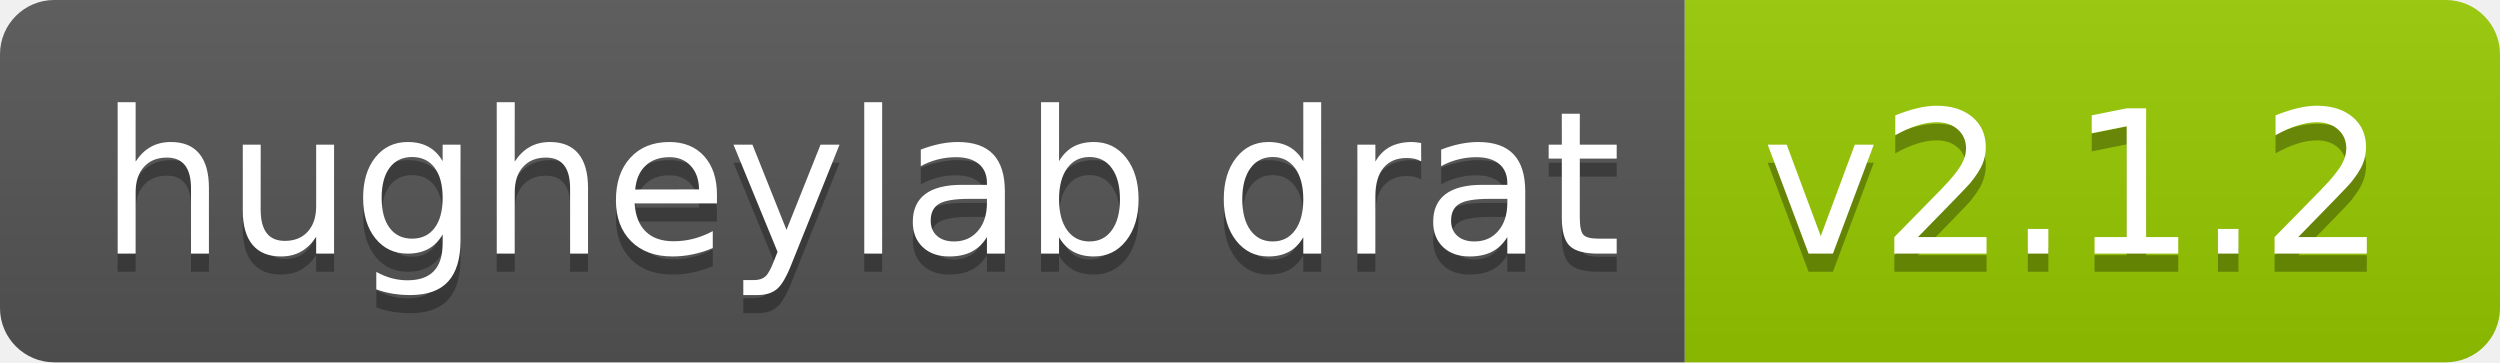
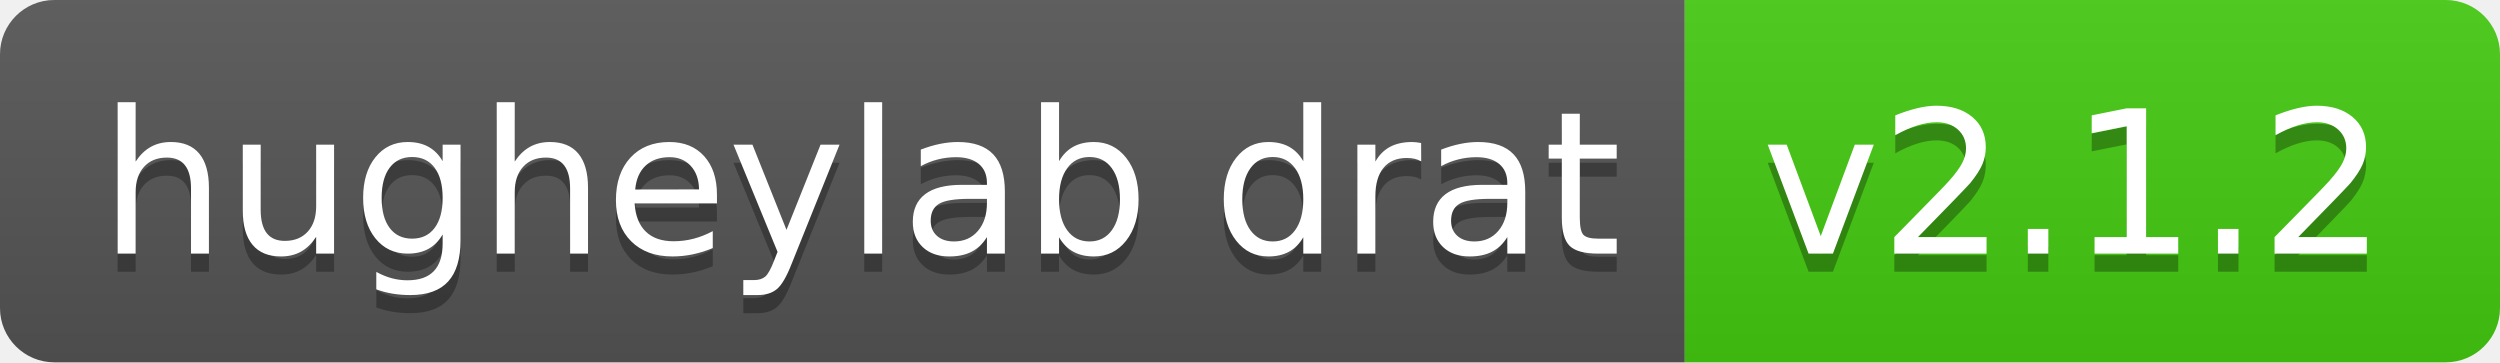
<svg xmlns="http://www.w3.org/2000/svg" width="138" height="20" role="img" aria-label="hugheylab drat: v2.1.2">
  <linearGradient id="s" x2="0" y2="100%">
    <stop offset="0" stop-color="#bbb" stop-opacity=".1" />
    <stop offset="1" stop-opacity=".1" />
  </linearGradient>
  <clipPath id="r">
    <rect width="138" height="20" rx="3" fill="#fff" />
  </clipPath>
  <g clip-path="url(#r)">
    <rect width="93" height="20" fill="#555" />
-     <rect x="93" width="45" height="20" fill="#97ca00" />
+     <rect x="93" width="45" height="20" fill="#4c1" />
    <rect width="138" height="20" fill="url(#s)" />
  </g>
  <g fill="#fff" text-anchor="middle" font-family="Verdana,Geneva,DejaVu Sans,sans-serif" text-rendering="geometricPrecision" font-size="110">
    <text aria-hidden="true" x="475" y="150" fill="#010101" fill-opacity=".3" transform="scale(.1)" textLength="830">hugheylab drat</text>
    <text x="475" y="140" transform="scale(.1)" fill="#fff" textLength="830">hugheylab drat</text>
    <text aria-hidden="true" x="1145" y="150" fill="#010101" fill-opacity=".3" transform="scale(.1)" textLength="350">v2.1.2</text>
    <text x="1145" y="140" transform="scale(.1)" fill="#fff" textLength="350">v2.1.2</text>
  </g>
</svg>
